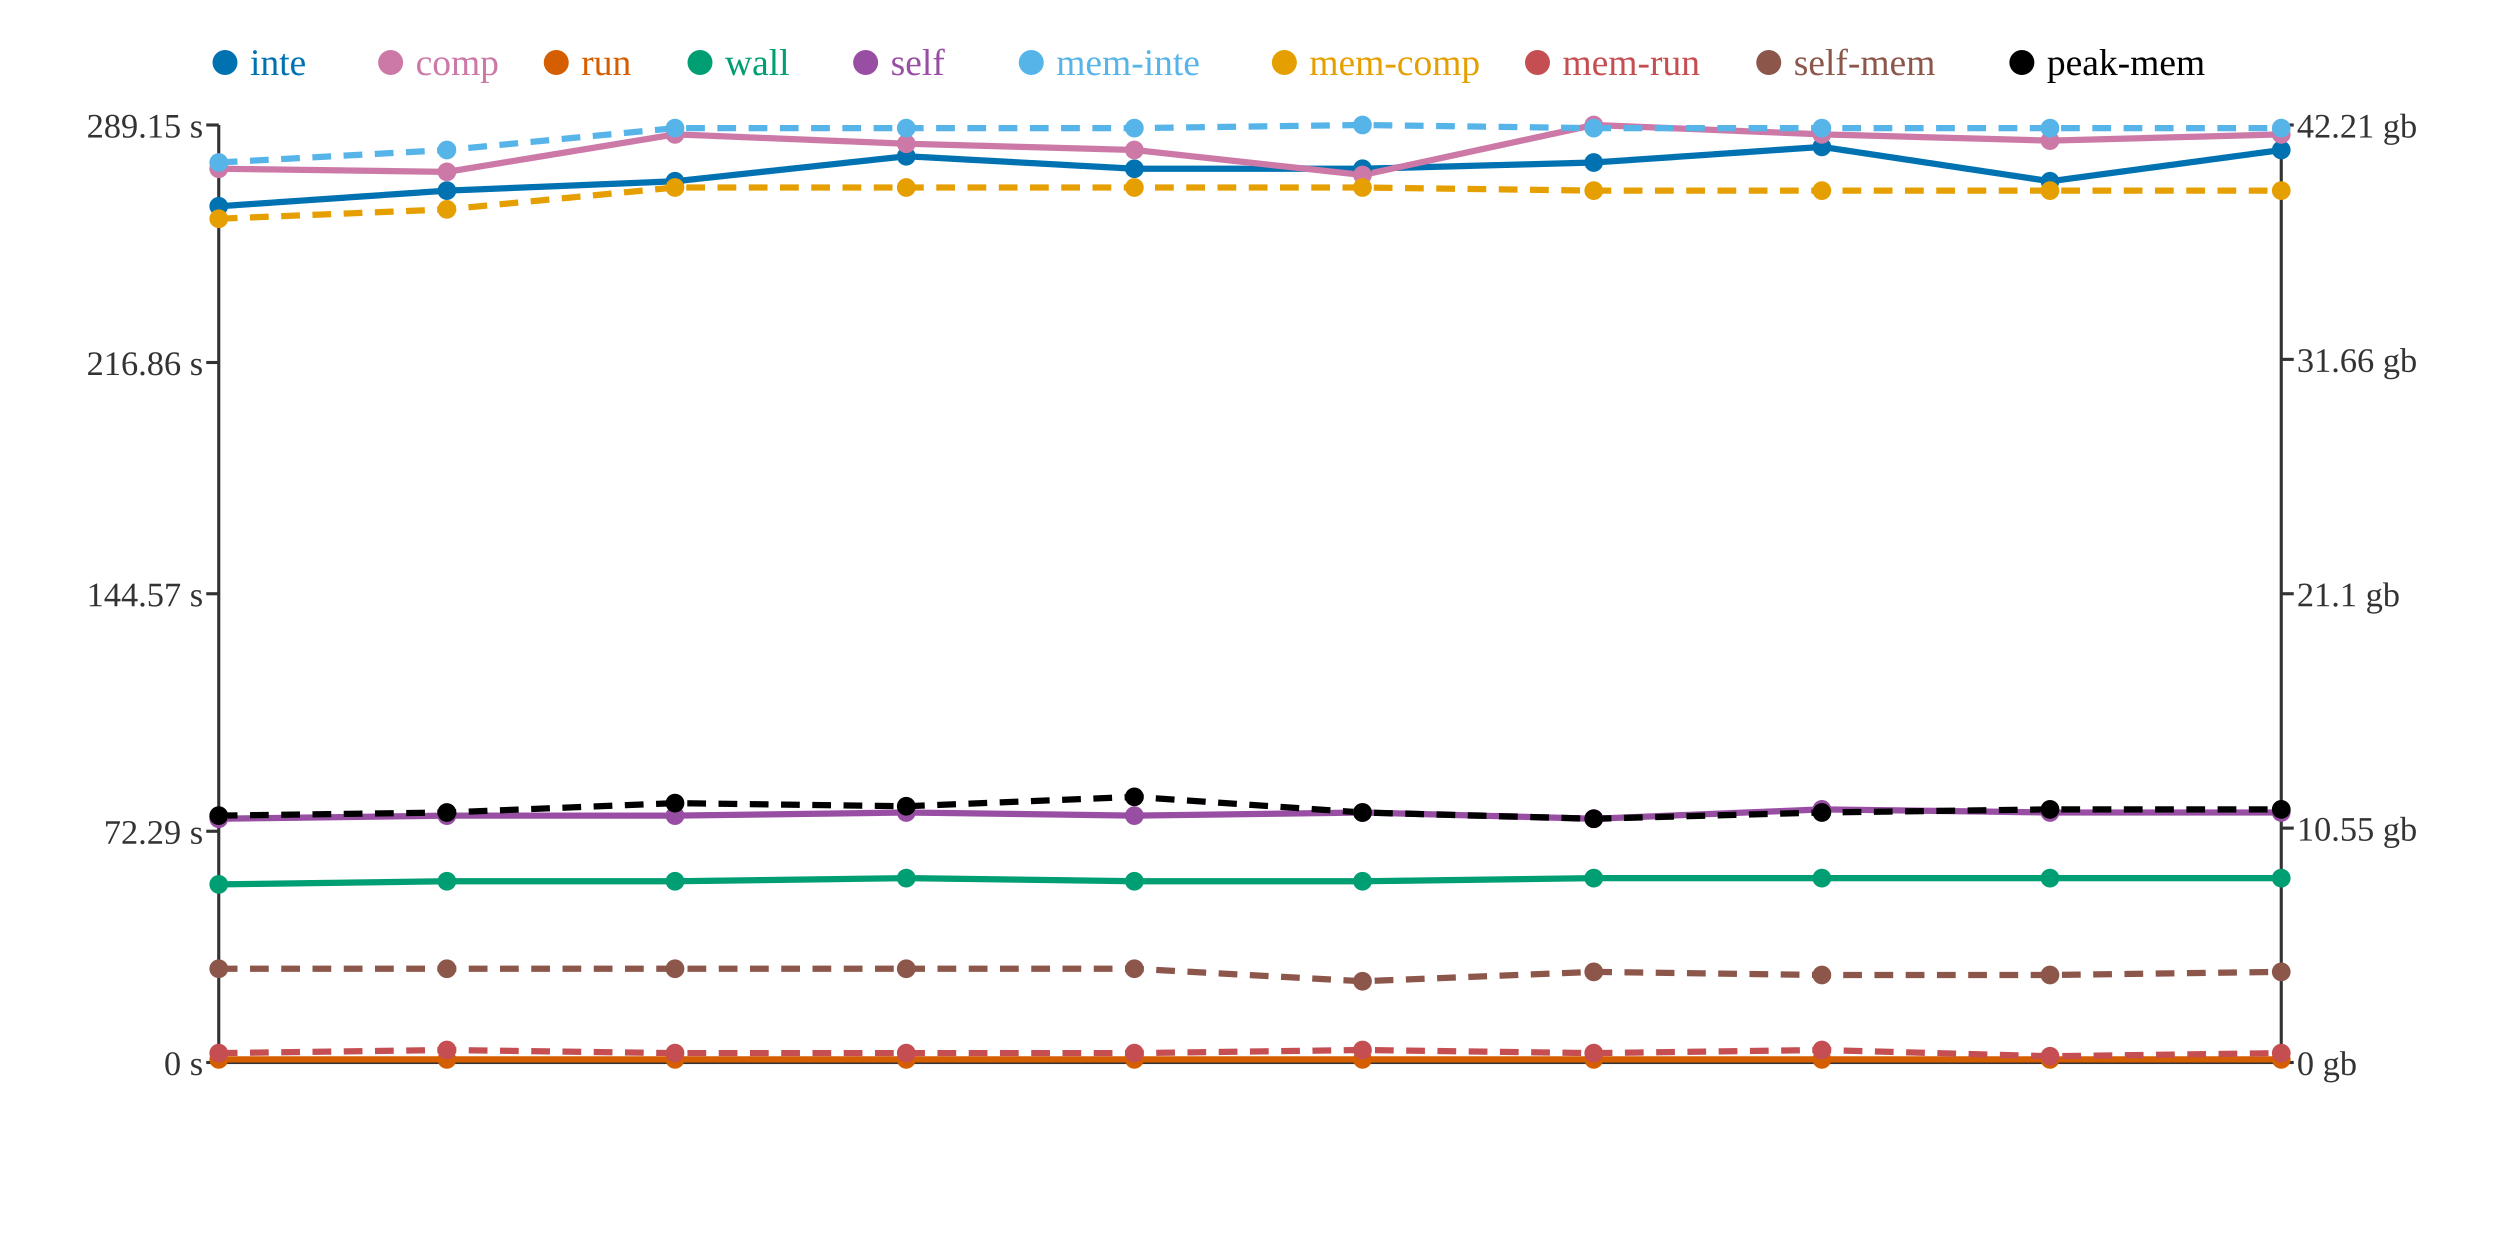
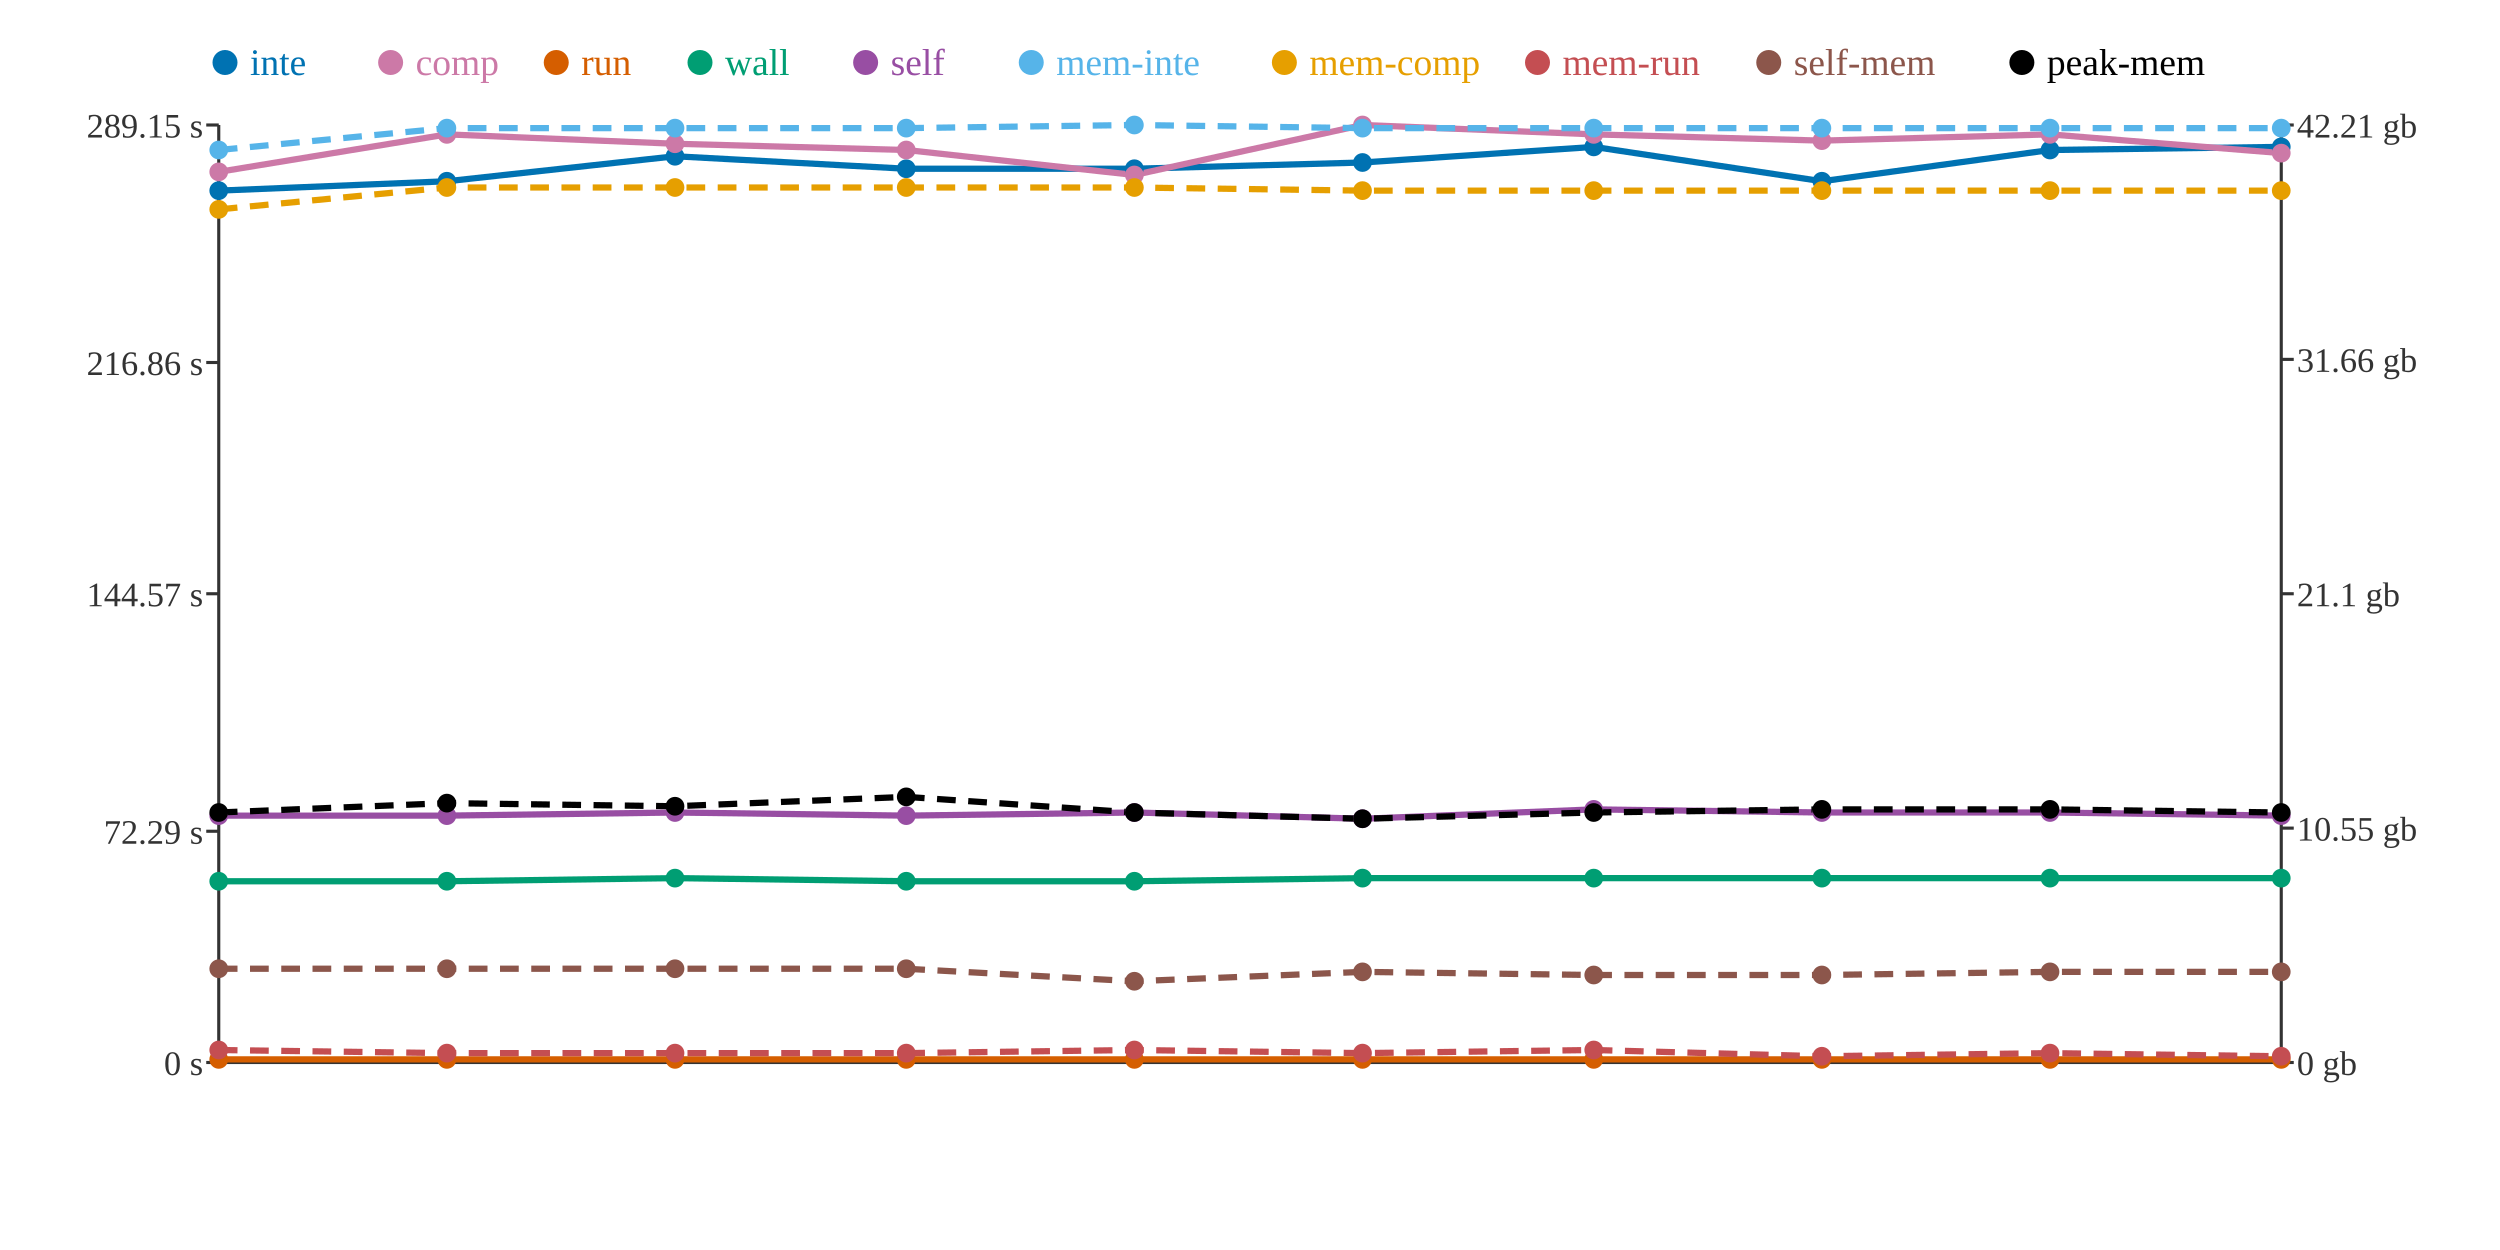
<svg xmlns="http://www.w3.org/2000/svg" width="800" height="400">
  <rect width="800" height="400" fill="white" />
  <line x1="70" y1="40" x2="70" y2="340" stroke="#333" stroke-width="1" />
  <line x1="70" y1="340" x2="730" y2="340" stroke="#333" stroke-width="1" />
  <line x1="730" y1="40" x2="730" y2="340" stroke="#333" stroke-width="1" />
  <line x1="66" y1="340" x2="70" y2="340" stroke="#333" stroke-width="1" />
  <text x="65" y="344" text-anchor="end" font-size="11" fill="#333">0 s</text>
  <line x1="66" y1="266" x2="70" y2="266" stroke="#333" stroke-width="1" />
  <text x="65" y="270" text-anchor="end" font-size="11" fill="#333">72.29 s</text>
  <line x1="66" y1="190" x2="70" y2="190" stroke="#333" stroke-width="1" />
  <text x="65" y="194" text-anchor="end" font-size="11" fill="#333">144.57 s</text>
  <line x1="66" y1="116" x2="70" y2="116" stroke="#333" stroke-width="1" />
  <text x="65" y="120" text-anchor="end" font-size="11" fill="#333">216.86 s</text>
  <line x1="66" y1="40" x2="70" y2="40" stroke="#333" stroke-width="1" />
  <text x="65" y="44" text-anchor="end" font-size="11" fill="#333">289.15 s</text>
  <line x1="730" y1="340" x2="734" y2="340" stroke="#333" stroke-width="1" />
  <text x="735" y="344" text-anchor="start" font-size="11" fill="#333">0 gb</text>
  <line x1="730" y1="265" x2="734" y2="265" stroke="#333" stroke-width="1" />
  <text x="735" y="269" text-anchor="start" font-size="11" fill="#333">10.55 gb</text>
  <line x1="730" y1="190" x2="734" y2="190" stroke="#333" stroke-width="1" />
  <text x="735" y="194" text-anchor="start" font-size="11" fill="#333">21.1 gb</text>
  <line x1="730" y1="115" x2="734" y2="115" stroke="#333" stroke-width="1" />
  <text x="735" y="119" text-anchor="start" font-size="11" fill="#333">31.66 gb</text>
  <line x1="730" y1="40" x2="734" y2="40" stroke="#333" stroke-width="1" />
  <text x="735" y="44" text-anchor="start" font-size="11" fill="#333">42.21 gb</text>
-   <polyline points="70,66 143,61 216,58 290,50 363,54 436,54 510,52 583,47 656,58 730,48" fill="none" stroke="#0072B2" stroke-width="2" />
-   <polyline points="70,54 143,55 216,43 290,46 363,48 436,56 510,40 583,43 656,45 730,43" fill="none" stroke="#CC79A7" stroke-width="2" />
+   <polyline points="70,61 143,58 216,50 290,54 363,54 436,52 510,47 583,58 656,48 730,47" fill="none" stroke="#0072B2" stroke-width="2" />
+   <polyline points="70,55 143,43 216,46 290,48 363,56 436,40 510,43 583,45 656,43 730,49" fill="none" stroke="#CC79A7" stroke-width="2" />
  <polyline points="70,339 143,339 216,339 290,339 363,339 436,339 510,339 583,339 656,339 730,339" fill="none" stroke="#D55E00" stroke-width="2" />
-   <polyline points="70,283 143,282 216,282 290,281 363,282 436,282 510,281 583,281 656,281 730,281" fill="none" stroke="#009E73" stroke-width="2" />
-   <polyline points="70,262 143,261 216,261 290,260 363,261 436,260 510,262 583,259 656,260 730,260" fill="none" stroke="#984EA3" stroke-width="2" />
-   <polyline points="70,52 143,48 216,41 290,41 363,41 436,40 510,41 583,41 656,41 730,41" fill="none" stroke="#56B4E9" stroke-width="2" stroke-dasharray="6 4" />
-   <polyline points="70,70 143,67 216,60 290,60 363,60 436,60 510,61 583,61 656,61 730,61" fill="none" stroke="#E69F00" stroke-width="2" stroke-dasharray="6 4" />
-   <polyline points="70,337 143,336 216,337 290,337 363,337 436,336 510,337 583,336 656,338 730,337" fill="none" stroke="#C44E52" stroke-width="2" stroke-dasharray="6 4" />
-   <polyline points="70,310 143,310 216,310 290,310 363,310 436,314 510,311 583,312 656,312 730,311" fill="none" stroke="#8C564B" stroke-width="2" stroke-dasharray="6 4" />
-   <polyline points="70,261 143,260 216,257 290,258 363,255 436,260 510,262 583,260 656,259 730,259" fill="none" stroke="#000000" stroke-width="2" stroke-dasharray="6 4" />
-   <circle cx="70" cy="66" r="3" fill="#0072B2" />
-   <circle cx="70" cy="54" r="3" fill="#CC79A7" />
+   <polyline points="70,282 143,282 216,281 290,282 363,282 436,281 510,281 583,281 656,281 730,281" fill="none" stroke="#009E73" stroke-width="2" />
+   <polyline points="70,261 143,261 216,260 290,261 363,260 436,262 510,259 583,260 656,260 730,261" fill="none" stroke="#984EA3" stroke-width="2" />
+   <polyline points="70,48 143,41 216,41 290,41 363,40 436,41 510,41 583,41 656,41 730,41" fill="none" stroke="#56B4E9" stroke-width="2" stroke-dasharray="6 4" />
+   <polyline points="70,67 143,60 216,60 290,60 363,60 436,61 510,61 583,61 656,61 730,61" fill="none" stroke="#E69F00" stroke-width="2" stroke-dasharray="6 4" />
+   <polyline points="70,336 143,337 216,337 290,337 363,336 436,337 510,336 583,338 656,337 730,338" fill="none" stroke="#C44E52" stroke-width="2" stroke-dasharray="6 4" />
+   <polyline points="70,310 143,310 216,310 290,310 363,314 436,311 510,312 583,312 656,311 730,311" fill="none" stroke="#8C564B" stroke-width="2" stroke-dasharray="6 4" />
+   <polyline points="70,260 143,257 216,258 290,255 363,260 436,262 510,260 583,259 656,259 730,260" fill="none" stroke="#000000" stroke-width="2" stroke-dasharray="6 4" />
+   <circle cx="70" cy="61" r="3" fill="#0072B2" />
+   <circle cx="70" cy="55" r="3" fill="#CC79A7" />
  <circle cx="70" cy="339" r="3" fill="#D55E00" />
-   <circle cx="70" cy="283" r="3" fill="#009E73" />
-   <circle cx="70" cy="262" r="3" fill="#984EA3" />
-   <circle cx="70" cy="52" r="3" fill="#56B4E9" />
-   <circle cx="70" cy="70" r="3" fill="#E69F00" />
-   <circle cx="70" cy="337" r="3" fill="#C44E52" />
+   <circle cx="70" cy="282" r="3" fill="#009E73" />
+   <circle cx="70" cy="261" r="3" fill="#984EA3" />
+   <circle cx="70" cy="48" r="3" fill="#56B4E9" />
+   <circle cx="70" cy="67" r="3" fill="#E69F00" />
+   <circle cx="70" cy="336" r="3" fill="#C44E52" />
  <circle cx="70" cy="310" r="3" fill="#8C564B" />
-   <circle cx="70" cy="261" r="3" fill="#000000" />
-   <circle cx="143" cy="61" r="3" fill="#0072B2" />
-   <circle cx="143" cy="55" r="3" fill="#CC79A7" />
+   <circle cx="70" cy="260" r="3" fill="#000000" />
+   <circle cx="143" cy="58" r="3" fill="#0072B2" />
+   <circle cx="143" cy="43" r="3" fill="#CC79A7" />
  <circle cx="143" cy="339" r="3" fill="#D55E00" />
  <circle cx="143" cy="282" r="3" fill="#009E73" />
  <circle cx="143" cy="261" r="3" fill="#984EA3" />
-   <circle cx="143" cy="48" r="3" fill="#56B4E9" />
-   <circle cx="143" cy="67" r="3" fill="#E69F00" />
-   <circle cx="143" cy="336" r="3" fill="#C44E52" />
+   <circle cx="143" cy="41" r="3" fill="#56B4E9" />
+   <circle cx="143" cy="60" r="3" fill="#E69F00" />
+   <circle cx="143" cy="337" r="3" fill="#C44E52" />
  <circle cx="143" cy="310" r="3" fill="#8C564B" />
-   <circle cx="143" cy="260" r="3" fill="#000000" />
-   <circle cx="216" cy="58" r="3" fill="#0072B2" />
-   <circle cx="216" cy="43" r="3" fill="#CC79A7" />
+   <circle cx="143" cy="257" r="3" fill="#000000" />
+   <circle cx="216" cy="50" r="3" fill="#0072B2" />
+   <circle cx="216" cy="46" r="3" fill="#CC79A7" />
  <circle cx="216" cy="339" r="3" fill="#D55E00" />
-   <circle cx="216" cy="282" r="3" fill="#009E73" />
-   <circle cx="216" cy="261" r="3" fill="#984EA3" />
+   <circle cx="216" cy="281" r="3" fill="#009E73" />
+   <circle cx="216" cy="260" r="3" fill="#984EA3" />
  <circle cx="216" cy="41" r="3" fill="#56B4E9" />
  <circle cx="216" cy="60" r="3" fill="#E69F00" />
  <circle cx="216" cy="337" r="3" fill="#C44E52" />
  <circle cx="216" cy="310" r="3" fill="#8C564B" />
-   <circle cx="216" cy="257" r="3" fill="#000000" />
-   <circle cx="290" cy="50" r="3" fill="#0072B2" />
-   <circle cx="290" cy="46" r="3" fill="#CC79A7" />
+   <circle cx="216" cy="258" r="3" fill="#000000" />
+   <circle cx="290" cy="54" r="3" fill="#0072B2" />
+   <circle cx="290" cy="48" r="3" fill="#CC79A7" />
  <circle cx="290" cy="339" r="3" fill="#D55E00" />
-   <circle cx="290" cy="281" r="3" fill="#009E73" />
-   <circle cx="290" cy="260" r="3" fill="#984EA3" />
+   <circle cx="290" cy="282" r="3" fill="#009E73" />
+   <circle cx="290" cy="261" r="3" fill="#984EA3" />
  <circle cx="290" cy="41" r="3" fill="#56B4E9" />
  <circle cx="290" cy="60" r="3" fill="#E69F00" />
  <circle cx="290" cy="337" r="3" fill="#C44E52" />
  <circle cx="290" cy="310" r="3" fill="#8C564B" />
-   <circle cx="290" cy="258" r="3" fill="#000000" />
+   <circle cx="290" cy="255" r="3" fill="#000000" />
  <circle cx="363" cy="54" r="3" fill="#0072B2" />
-   <circle cx="363" cy="48" r="3" fill="#CC79A7" />
+   <circle cx="363" cy="56" r="3" fill="#CC79A7" />
  <circle cx="363" cy="339" r="3" fill="#D55E00" />
  <circle cx="363" cy="282" r="3" fill="#009E73" />
-   <circle cx="363" cy="261" r="3" fill="#984EA3" />
-   <circle cx="363" cy="41" r="3" fill="#56B4E9" />
+   <circle cx="363" cy="260" r="3" fill="#984EA3" />
+   <circle cx="363" cy="40" r="3" fill="#56B4E9" />
  <circle cx="363" cy="60" r="3" fill="#E69F00" />
-   <circle cx="363" cy="337" r="3" fill="#C44E52" />
-   <circle cx="363" cy="310" r="3" fill="#8C564B" />
-   <circle cx="363" cy="255" r="3" fill="#000000" />
-   <circle cx="436" cy="54" r="3" fill="#0072B2" />
-   <circle cx="436" cy="56" r="3" fill="#CC79A7" />
+   <circle cx="363" cy="336" r="3" fill="#C44E52" />
+   <circle cx="363" cy="314" r="3" fill="#8C564B" />
+   <circle cx="363" cy="260" r="3" fill="#000000" />
+   <circle cx="436" cy="52" r="3" fill="#0072B2" />
+   <circle cx="436" cy="40" r="3" fill="#CC79A7" />
  <circle cx="436" cy="339" r="3" fill="#D55E00" />
-   <circle cx="436" cy="282" r="3" fill="#009E73" />
-   <circle cx="436" cy="260" r="3" fill="#984EA3" />
-   <circle cx="436" cy="40" r="3" fill="#56B4E9" />
-   <circle cx="436" cy="60" r="3" fill="#E69F00" />
-   <circle cx="436" cy="336" r="3" fill="#C44E52" />
-   <circle cx="436" cy="314" r="3" fill="#8C564B" />
-   <circle cx="436" cy="260" r="3" fill="#000000" />
-   <circle cx="510" cy="52" r="3" fill="#0072B2" />
-   <circle cx="510" cy="40" r="3" fill="#CC79A7" />
+   <circle cx="436" cy="281" r="3" fill="#009E73" />
+   <circle cx="436" cy="262" r="3" fill="#984EA3" />
+   <circle cx="436" cy="41" r="3" fill="#56B4E9" />
+   <circle cx="436" cy="61" r="3" fill="#E69F00" />
+   <circle cx="436" cy="337" r="3" fill="#C44E52" />
+   <circle cx="436" cy="311" r="3" fill="#8C564B" />
+   <circle cx="436" cy="262" r="3" fill="#000000" />
+   <circle cx="510" cy="47" r="3" fill="#0072B2" />
+   <circle cx="510" cy="43" r="3" fill="#CC79A7" />
  <circle cx="510" cy="339" r="3" fill="#D55E00" />
  <circle cx="510" cy="281" r="3" fill="#009E73" />
-   <circle cx="510" cy="262" r="3" fill="#984EA3" />
+   <circle cx="510" cy="259" r="3" fill="#984EA3" />
  <circle cx="510" cy="41" r="3" fill="#56B4E9" />
  <circle cx="510" cy="61" r="3" fill="#E69F00" />
-   <circle cx="510" cy="337" r="3" fill="#C44E52" />
-   <circle cx="510" cy="311" r="3" fill="#8C564B" />
-   <circle cx="510" cy="262" r="3" fill="#000000" />
-   <circle cx="583" cy="47" r="3" fill="#0072B2" />
-   <circle cx="583" cy="43" r="3" fill="#CC79A7" />
+   <circle cx="510" cy="336" r="3" fill="#C44E52" />
+   <circle cx="510" cy="312" r="3" fill="#8C564B" />
+   <circle cx="510" cy="260" r="3" fill="#000000" />
+   <circle cx="583" cy="58" r="3" fill="#0072B2" />
+   <circle cx="583" cy="45" r="3" fill="#CC79A7" />
  <circle cx="583" cy="339" r="3" fill="#D55E00" />
  <circle cx="583" cy="281" r="3" fill="#009E73" />
-   <circle cx="583" cy="259" r="3" fill="#984EA3" />
+   <circle cx="583" cy="260" r="3" fill="#984EA3" />
  <circle cx="583" cy="41" r="3" fill="#56B4E9" />
  <circle cx="583" cy="61" r="3" fill="#E69F00" />
-   <circle cx="583" cy="336" r="3" fill="#C44E52" />
+   <circle cx="583" cy="338" r="3" fill="#C44E52" />
  <circle cx="583" cy="312" r="3" fill="#8C564B" />
-   <circle cx="583" cy="260" r="3" fill="#000000" />
-   <circle cx="656" cy="58" r="3" fill="#0072B2" />
-   <circle cx="656" cy="45" r="3" fill="#CC79A7" />
+   <circle cx="583" cy="259" r="3" fill="#000000" />
+   <circle cx="656" cy="48" r="3" fill="#0072B2" />
+   <circle cx="656" cy="43" r="3" fill="#CC79A7" />
  <circle cx="656" cy="339" r="3" fill="#D55E00" />
  <circle cx="656" cy="281" r="3" fill="#009E73" />
  <circle cx="656" cy="260" r="3" fill="#984EA3" />
  <circle cx="656" cy="41" r="3" fill="#56B4E9" />
  <circle cx="656" cy="61" r="3" fill="#E69F00" />
-   <circle cx="656" cy="338" r="3" fill="#C44E52" />
-   <circle cx="656" cy="312" r="3" fill="#8C564B" />
+   <circle cx="656" cy="337" r="3" fill="#C44E52" />
+   <circle cx="656" cy="311" r="3" fill="#8C564B" />
  <circle cx="656" cy="259" r="3" fill="#000000" />
-   <circle cx="730" cy="48" r="3" fill="#0072B2" />
-   <circle cx="730" cy="43" r="3" fill="#CC79A7" />
+   <circle cx="730" cy="47" r="3" fill="#0072B2" />
+   <circle cx="730" cy="49" r="3" fill="#CC79A7" />
  <circle cx="730" cy="339" r="3" fill="#D55E00" />
  <circle cx="730" cy="281" r="3" fill="#009E73" />
-   <circle cx="730" cy="260" r="3" fill="#984EA3" />
+   <circle cx="730" cy="261" r="3" fill="#984EA3" />
  <circle cx="730" cy="41" r="3" fill="#56B4E9" />
  <circle cx="730" cy="61" r="3" fill="#E69F00" />
-   <circle cx="730" cy="337" r="3" fill="#C44E52" />
+   <circle cx="730" cy="338" r="3" fill="#C44E52" />
  <circle cx="730" cy="311" r="3" fill="#8C564B" />
-   <circle cx="730" cy="259" r="3" fill="#000000" />
+   <circle cx="730" cy="260" r="3" fill="#000000" />
  <circle cx="72" cy="20" r="4" fill="#0072B2" />
  <text x="80" y="24" text-anchor="start" font-size="12" fill="#0072B2">inte</text>
  <circle cx="125" cy="20" r="4" fill="#CC79A7" />
  <text x="133" y="24" text-anchor="start" font-size="12" fill="#CC79A7">comp</text>
  <circle cx="178" cy="20" r="4" fill="#D55E00" />
  <text x="186" y="24" text-anchor="start" font-size="12" fill="#D55E00">run</text>
  <circle cx="224" cy="20" r="4" fill="#009E73" />
  <text x="232" y="24" text-anchor="start" font-size="12" fill="#009E73">wall</text>
  <circle cx="277" cy="20" r="4" fill="#984EA3" />
  <text x="285" y="24" text-anchor="start" font-size="12" fill="#984EA3">self</text>
  <circle cx="330" cy="20" r="4" fill="#56B4E9" />
  <text x="338" y="24" text-anchor="start" font-size="12" fill="#56B4E9">mem-inte</text>
  <circle cx="411" cy="20" r="4" fill="#E69F00" />
  <text x="419" y="24" text-anchor="start" font-size="12" fill="#E69F00">mem-comp</text>
  <circle cx="492" cy="20" r="4" fill="#C44E52" />
  <text x="500" y="24" text-anchor="start" font-size="12" fill="#C44E52">mem-run</text>
  <circle cx="566" cy="20" r="4" fill="#8C564B" />
  <text x="574" y="24" text-anchor="start" font-size="12" fill="#8C564B">self-mem</text>
  <circle cx="647" cy="20" r="4" fill="#000000" />
  <text x="655" y="24" text-anchor="start" font-size="12" fill="#000000">peak-mem</text>
</svg>
